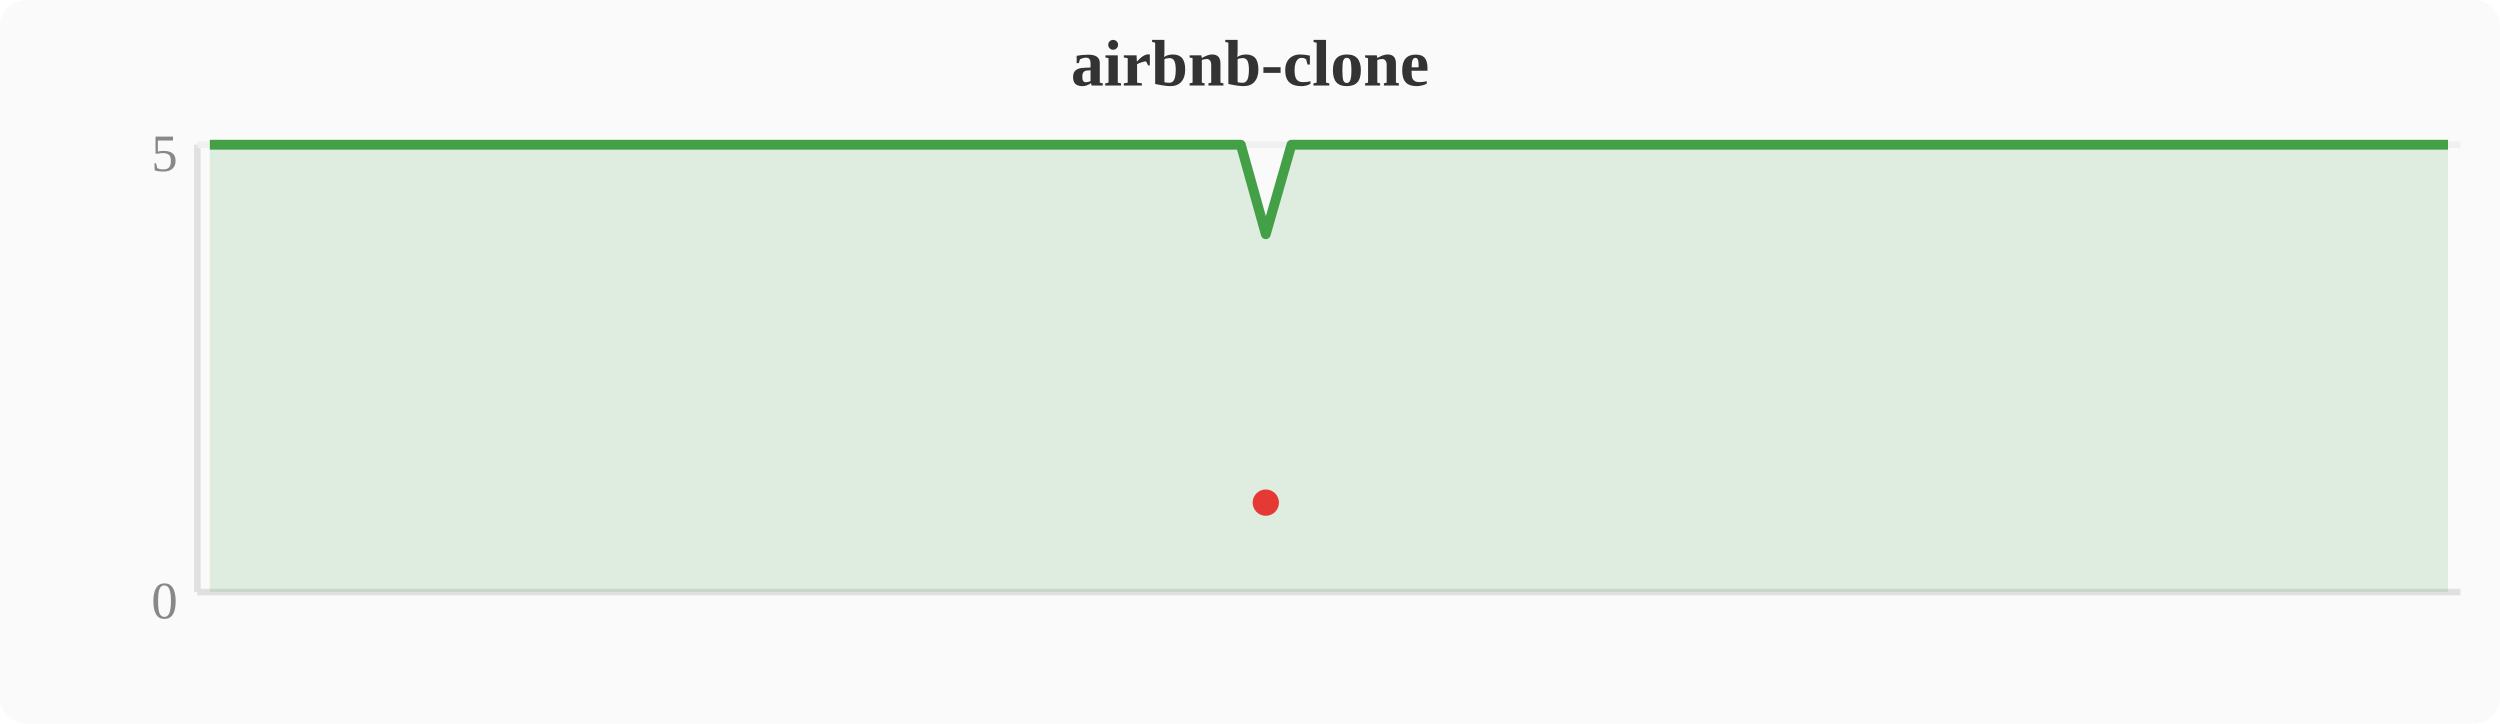
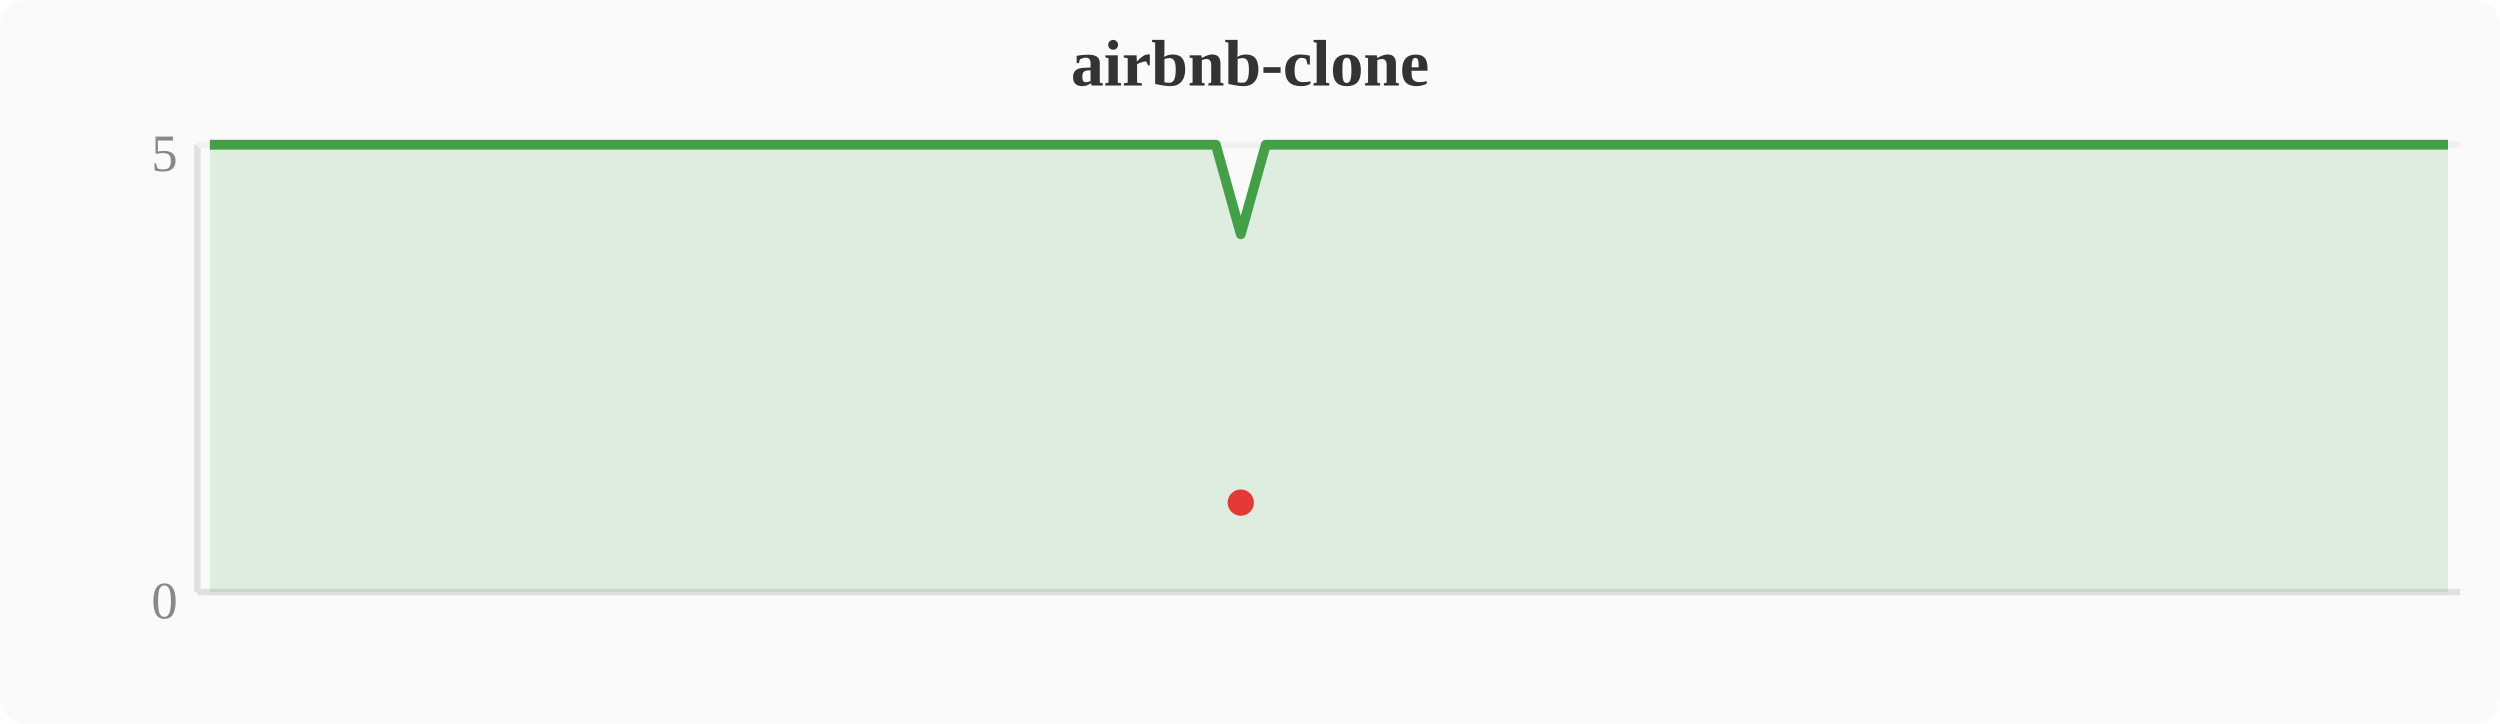
<svg xmlns="http://www.w3.org/2000/svg" width="380" height="110" viewBox="0 0 380 110">
  <rect width="380" height="110" fill="#fafafa" rx="4" />
  <text x="190" y="13" text-anchor="middle" font-size="10" font-weight="bold" fill="#333">airbnb-clone</text>
  <line x1="30" y1="22" x2="30" y2="90" stroke="#e0e0e0" stroke-width="1" />
  <line x1="30" y1="90" x2="374" y2="90" stroke="#e0e0e0" stroke-width="1" />
  <line x1="30" y1="22" x2="374" y2="22" stroke="#f0f0f0" stroke-width="1" />
  <text x="27" y="94" text-anchor="end" font-size="8" fill="#888">0</text>
  <text x="27" y="26" text-anchor="end" font-size="8" fill="#888">5</text>
-   <polygon points="31.9,22.0 35.7,22.0 39.6,22.0 43.4,22.0 47.2,22.0 51.0,22.0 54.8,22.0 58.7,22.0 62.5,22.0 66.3,22.0 70.1,22.0 74.0,22.0 77.8,22.0 81.6,22.0 85.4,22.0 89.2,22.0 93.1,22.0 96.9,22.0 100.7,22.0 104.5,22.0 108.4,22.0 112.2,22.0 116.0,22.0 119.8,22.0 123.6,22.0 127.5,22.0 131.3,22.0 135.1,22.0 138.9,22.0 142.8,22.0 146.6,22.0 150.4,22.0 154.2,22.0 158.0,22.0 161.9,22.0 165.7,22.0 169.5,22.0 173.3,22.0 177.2,22.0 181.0,22.0 184.8,22.0 188.6,22.0 192.4,35.6 196.3,22.0 200.1,22.0 203.9,22.0 207.7,22.0 211.6,22.0 215.4,22.0 219.2,22.0 223.0,22.0 226.8,22.0 230.7,22.0 234.5,22.0 238.3,22.0 242.1,22.0 246.0,22.0 249.8,22.0 253.6,22.0 257.4,22.0 261.2,22.0 265.1,22.0 268.9,22.0 272.7,22.0 276.5,22.0 280.4,22.0 284.2,22.0 288.0,22.0 291.8,22.0 295.6,22.0 299.5,22.0 303.3,22.0 307.1,22.0 310.9,22.0 314.8,22.0 318.6,22.0 322.4,22.0 326.2,22.0 330.0,22.0 333.9,22.0 337.7,22.0 341.5,22.0 345.3,22.0 349.2,22.0 353.0,22.0 356.8,22.0 360.6,22.0 364.4,22.0 368.3,22.0 372.1,22.0 372.1,90 31.9,90" fill="#43a047" opacity="0.15" />
-   <polyline points="31.9,22.0 35.7,22.0 39.6,22.0 43.4,22.0 47.2,22.0 51.0,22.0 54.8,22.0 58.7,22.0 62.5,22.0 66.3,22.0 70.1,22.0 74.0,22.0 77.8,22.0 81.6,22.0 85.4,22.0 89.2,22.0 93.1,22.0 96.9,22.0 100.7,22.0 104.5,22.0 108.4,22.0 112.2,22.0 116.0,22.0 119.8,22.0 123.6,22.0 127.5,22.0 131.3,22.0 135.1,22.0 138.9,22.0 142.8,22.0 146.6,22.0 150.4,22.0 154.2,22.0 158.0,22.0 161.9,22.0 165.7,22.0 169.5,22.0 173.3,22.0 177.2,22.0 181.0,22.0 184.8,22.0 188.6,22.0 192.4,35.6 196.3,22.0 200.1,22.0 203.9,22.0 207.7,22.0 211.6,22.0 215.4,22.0 219.2,22.0 223.0,22.0 226.8,22.0 230.7,22.0 234.5,22.0 238.3,22.0 242.1,22.0 246.0,22.0 249.8,22.0 253.6,22.0 257.4,22.0 261.2,22.0 265.1,22.0 268.9,22.0 272.7,22.0 276.5,22.0 280.4,22.0 284.2,22.0 288.0,22.0 291.8,22.0 295.6,22.0 299.5,22.0 303.3,22.0 307.1,22.0 310.9,22.0 314.8,22.0 318.6,22.0 322.4,22.0 326.2,22.0 330.0,22.0 333.9,22.0 337.7,22.0 341.5,22.0 345.3,22.0 349.2,22.0 353.0,22.0 356.8,22.0 360.6,22.0 364.4,22.0 368.3,22.0 372.1,22.0" fill="none" stroke="#43a047" stroke-width="1.5" stroke-linejoin="round" />
-   <circle cx="192.4" cy="76.4" r="2" fill="#e53935" />
+   <polygon points="31.9,22.0 35.7,22.0 39.6,22.0 43.4,22.0 47.2,22.0 51.0,22.0 54.8,22.0 58.7,22.0 62.5,22.0 66.3,22.0 70.1,22.0 74.0,22.0 77.8,22.0 81.6,22.0 85.4,22.0 89.2,22.0 93.1,22.0 96.9,22.0 100.7,22.0 104.5,22.0 108.4,22.0 112.2,22.0 116.0,22.0 119.8,22.0 123.6,22.0 127.5,22.0 131.3,22.0 135.1,22.0 138.9,22.0 142.8,22.0 146.6,22.0 150.4,22.0 154.2,22.0 158.0,22.0 161.9,22.0 165.7,22.0 169.5,22.0 173.3,22.0 177.2,22.0 181.0,22.0 184.8,22.0 188.6,35.6 192.4,22.0 196.3,22.0 200.1,22.0 203.9,22.0 207.7,22.0 211.6,22.0 215.4,22.0 219.2,22.0 223.0,22.0 226.8,22.0 230.7,22.0 234.5,22.0 238.3,22.0 242.1,22.0 246.0,22.0 249.8,22.0 253.6,22.0 257.4,22.0 261.2,22.0 265.1,22.0 268.9,22.0 272.7,22.0 276.5,22.0 280.4,22.0 284.2,22.0 288.0,22.0 291.8,22.0 295.6,22.0 299.5,22.0 303.3,22.0 307.1,22.0 310.9,22.0 314.8,22.0 318.6,22.0 322.4,22.0 326.2,22.0 330.0,22.0 333.9,22.0 337.7,22.0 341.5,22.0 345.3,22.0 349.2,22.0 353.0,22.0 356.8,22.0 360.6,22.0 364.4,22.0 368.3,22.0 372.1,22.0 372.1,90 31.9,90" fill="#43a047" opacity="0.15" />
+   <polyline points="31.9,22.0 35.7,22.0 39.6,22.0 43.4,22.0 47.2,22.0 51.0,22.0 54.8,22.0 58.7,22.0 62.5,22.0 66.3,22.0 70.1,22.0 74.0,22.0 77.8,22.0 81.6,22.0 85.4,22.0 89.2,22.0 93.1,22.0 96.9,22.0 100.7,22.0 104.5,22.0 108.4,22.0 112.2,22.0 116.0,22.0 119.8,22.0 123.6,22.0 127.5,22.0 131.3,22.0 135.1,22.0 138.9,22.0 142.8,22.0 146.6,22.0 150.4,22.0 154.2,22.0 158.0,22.0 161.9,22.0 165.7,22.0 169.5,22.0 173.3,22.0 177.2,22.0 181.0,22.0 184.8,22.0 188.6,35.6 192.4,22.0 196.3,22.0 200.1,22.0 203.9,22.0 207.7,22.0 211.6,22.0 215.4,22.0 219.2,22.0 223.0,22.0 226.8,22.0 230.7,22.0 234.5,22.0 238.3,22.0 242.1,22.0 246.0,22.0 249.8,22.0 253.6,22.0 257.4,22.0 261.2,22.0 265.1,22.0 268.9,22.0 272.7,22.0 276.5,22.0 280.4,22.0 284.2,22.0 288.0,22.0 291.8,22.0 295.6,22.0 299.5,22.0 303.3,22.0 307.1,22.0 310.9,22.0 314.8,22.0 318.6,22.0 322.4,22.0 326.2,22.0 330.0,22.0 333.9,22.0 337.7,22.0 341.5,22.0 345.3,22.0 349.2,22.0 353.0,22.0 356.8,22.0 360.6,22.0 364.4,22.0 368.3,22.0 372.1,22.0" fill="none" stroke="#43a047" stroke-width="1.5" stroke-linejoin="round" />
+   <circle cx="188.6" cy="76.4" r="2" fill="#e53935" />
</svg>
